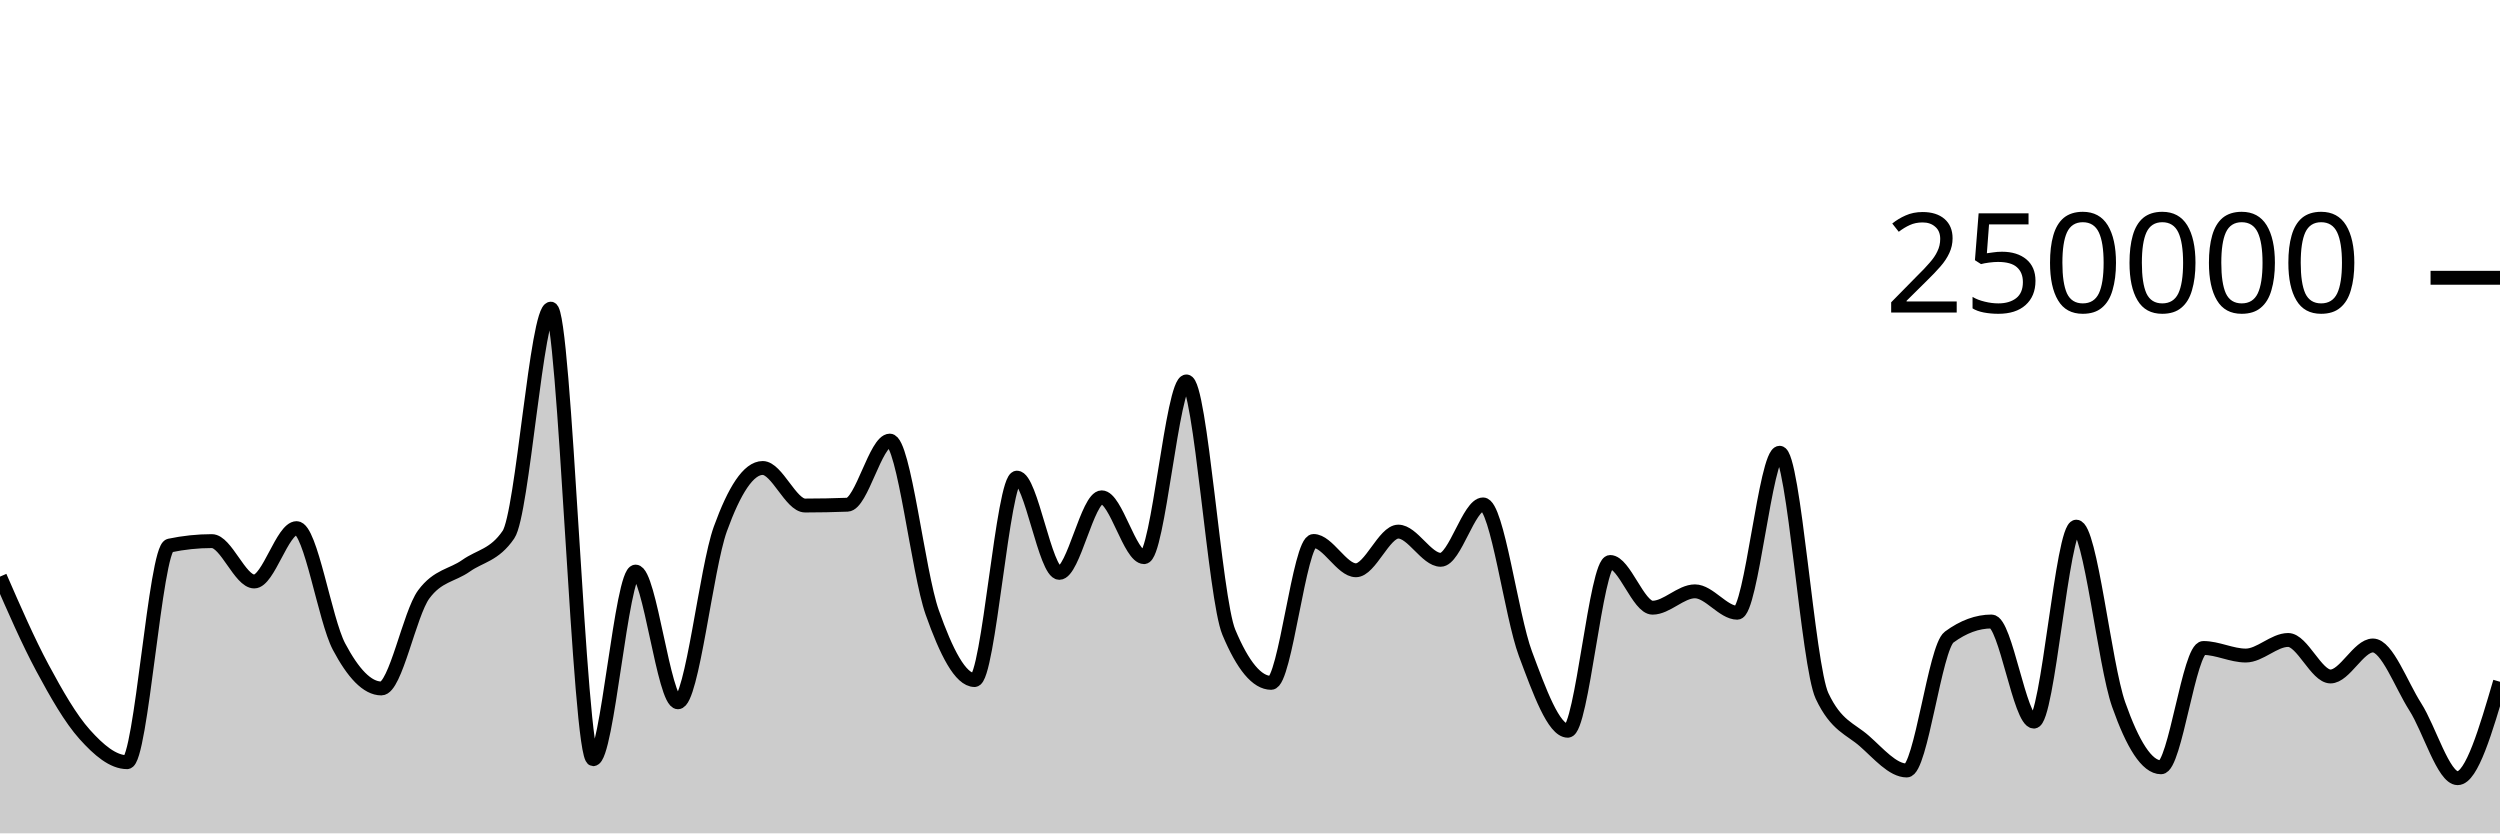
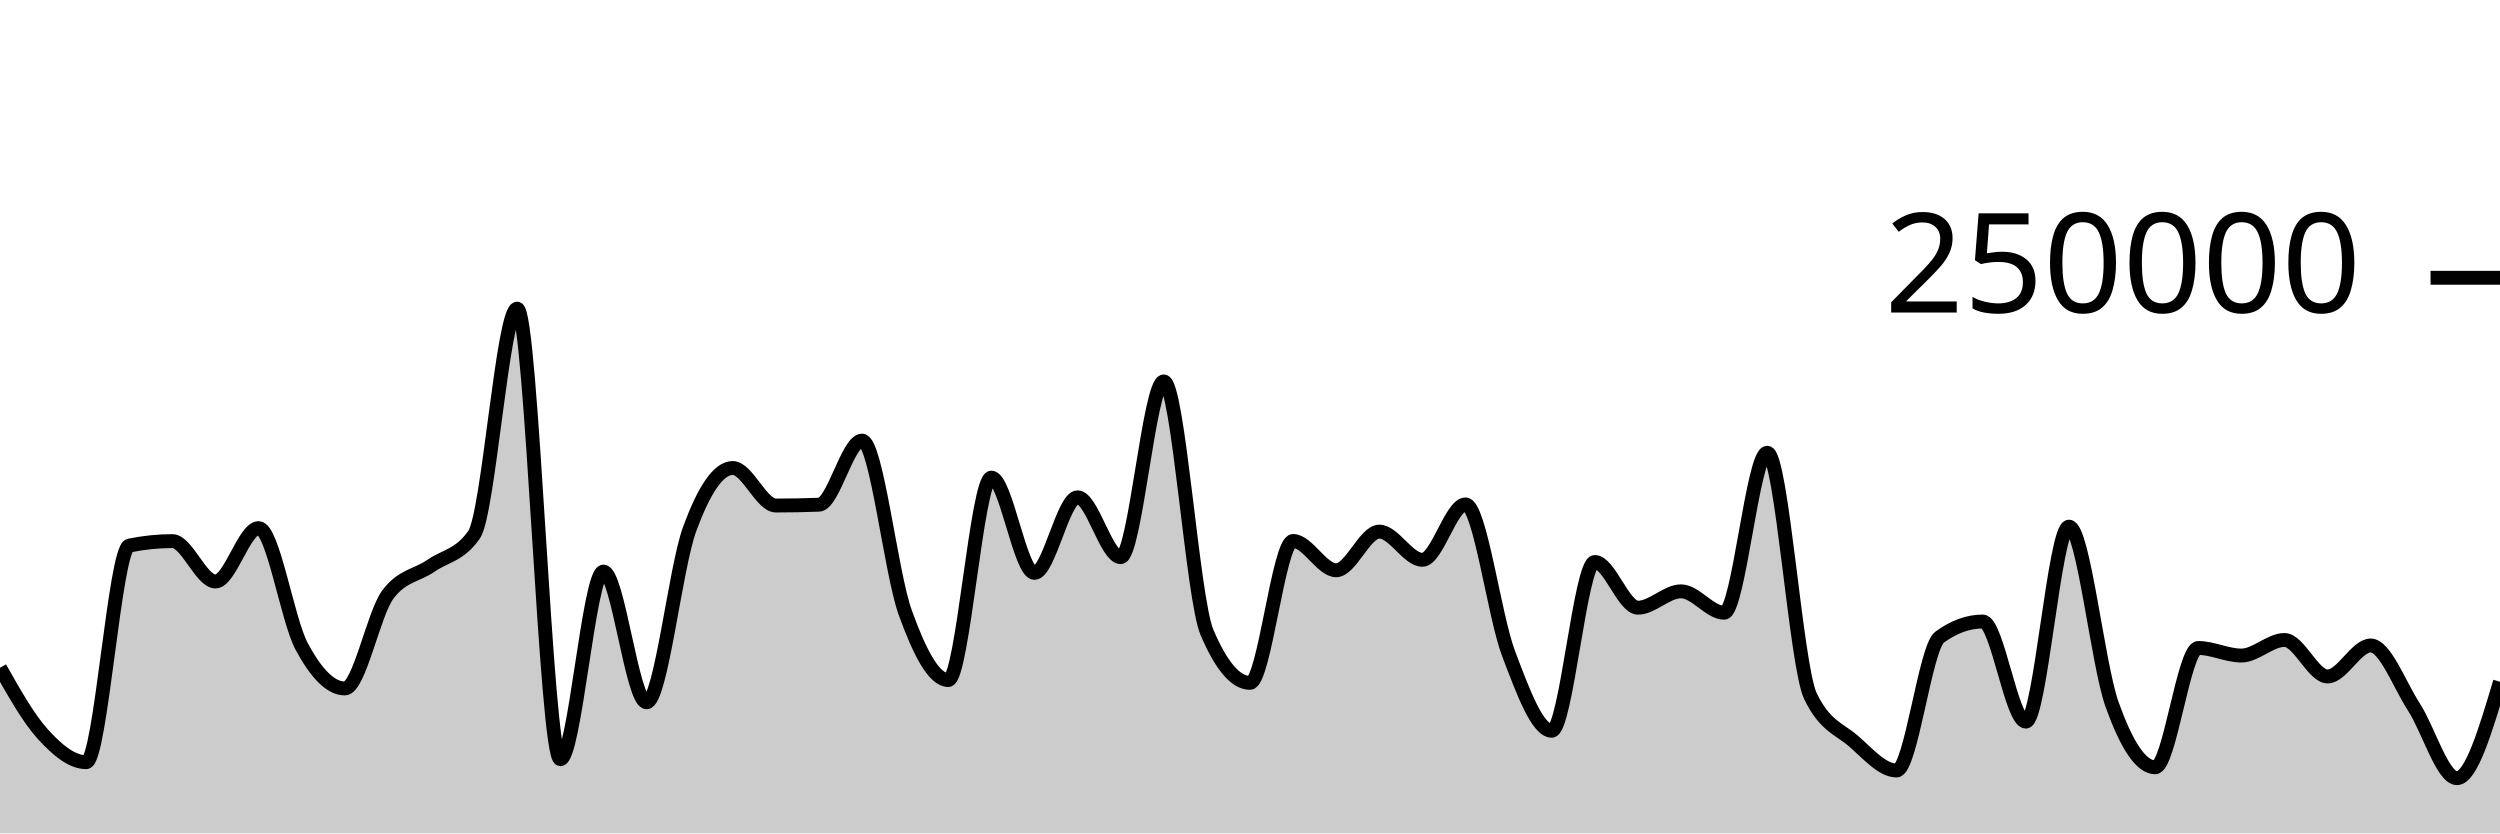
<svg xmlns="http://www.w3.org/2000/svg" viewBox="0 0 180 60">
  <g transform="translate(0,20)">
-     <path class="area" fill="rgba(0, 0, 0, 0.2)" d="M0,21.517C1.017,23.851,2.034,26.184,3.051,28.078C4.068,29.972,5.085,31.748,6.102,32.881C7.119,34.014,8.136,34.877,9.153,34.877C10.169,34.877,11.186,19.495,12.203,19.281C13.22,19.067,14.237,18.96,15.254,18.96C16.271,18.96,17.288,21.867,18.305,21.867C19.322,21.867,20.339,18.025,21.356,18.025C22.373,18.025,23.39,24.628,24.407,26.552C25.424,28.476,26.441,29.569,27.458,29.569C28.475,29.569,29.492,24.174,30.508,22.797C31.525,21.421,32.542,21.45,33.559,20.732C34.576,20.015,35.593,19.985,36.61,18.491C37.627,16.996,38.644,2.222,39.661,2.222C40.678,2.222,41.695,34.662,42.712,34.662C43.729,34.662,44.746,21.154,45.763,21.154C46.78,21.154,47.797,30.565,48.814,30.565C49.831,30.565,50.847,20.899,51.864,18.088C52.881,15.276,53.898,13.695,54.915,13.695C55.932,13.695,56.949,16.398,57.966,16.398C58.983,16.398,60,16.378,61.017,16.339C62.034,16.299,63.051,11.723,64.068,11.723C65.085,11.723,66.102,21.217,67.119,24.09C68.136,26.964,69.153,28.964,70.169,28.964C71.186,28.964,72.203,14.389,73.22,14.389C74.237,14.389,75.254,21.247,76.271,21.247C77.288,21.247,78.305,15.807,79.322,15.807C80.339,15.807,81.356,20.114,82.373,20.114C83.39,20.114,84.407,7.463,85.424,7.463C86.441,7.463,87.458,23.085,88.475,25.517C89.492,27.95,90.508,29.166,91.525,29.166C92.542,29.166,93.559,18.95,94.576,18.95C95.593,18.95,96.61,21.059,97.627,21.059C98.644,21.059,99.661,18.276,100.678,18.276C101.695,18.276,102.712,20.306,103.729,20.306C104.746,20.306,105.763,16.318,106.78,16.318C107.797,16.318,108.814,24.352,109.831,27.068C110.847,29.784,111.864,32.614,112.881,32.614C113.898,32.614,114.915,20.463,115.932,20.463C116.949,20.463,117.966,23.754,118.983,23.754C120,23.754,121.017,22.576,122.034,22.576C123.051,22.576,124.068,24.117,125.085,24.117C126.102,24.117,127.119,12.598,128.136,12.598C129.153,12.598,130.169,27.936,131.186,30.104C132.203,32.272,133.22,32.46,134.237,33.356C135.254,34.251,136.271,35.476,137.288,35.476C138.305,35.476,139.322,26.62,140.339,25.871C141.356,25.122,142.373,24.748,143.39,24.748C144.407,24.748,145.424,31.956,146.441,31.956C147.458,31.956,148.475,17.918,149.492,17.918C150.508,17.918,151.525,27.834,152.542,30.722C153.559,33.61,154.576,35.245,155.593,35.245C156.61,35.245,157.627,26.655,158.644,26.655C159.661,26.655,160.678,27.199,161.695,27.199C162.712,27.199,163.729,26.078,164.746,26.078C165.763,26.078,166.78,28.706,167.797,28.706C168.814,28.706,169.831,26.474,170.847,26.474C171.864,26.474,172.881,29.297,173.898,30.89C174.915,32.482,175.932,36.029,176.949,36.029C177.966,36.029,178.983,32.558,180,29.087L180,40C178.983,40,177.966,40,176.949,40C175.932,40,174.915,40,173.898,40C172.881,40,171.864,40,170.847,40C169.831,40,168.814,40,167.797,40C166.78,40,165.763,40,164.746,40C163.729,40,162.712,40,161.695,40C160.678,40,159.661,40,158.644,40C157.627,40,156.61,40,155.593,40C154.576,40,153.559,40,152.542,40C151.525,40,150.508,40,149.492,40C148.475,40,147.458,40,146.441,40C145.424,40,144.407,40,143.39,40C142.373,40,141.356,40,140.339,40C139.322,40,138.305,40,137.288,40C136.271,40,135.254,40,134.237,40C133.22,40,132.203,40,131.186,40C130.169,40,129.153,40,128.136,40C127.119,40,126.102,40,125.085,40C124.068,40,123.051,40,122.034,40C121.017,40,120,40,118.983,40C117.966,40,116.949,40,115.932,40C114.915,40,113.898,40,112.881,40C111.864,40,110.847,40,109.831,40C108.814,40,107.797,40,106.78,40C105.763,40,104.746,40,103.729,40C102.712,40,101.695,40,100.678,40C99.661,40,98.644,40,97.627,40C96.61,40,95.593,40,94.576,40C93.559,40,92.542,40,91.525,40C90.508,40,89.492,40,88.475,40C87.458,40,86.441,40,85.424,40C84.407,40,83.39,40,82.373,40C81.356,40,80.339,40,79.322,40C78.305,40,77.288,40,76.271,40C75.254,40,74.237,40,73.22,40C72.203,40,71.186,40,70.169,40C69.153,40,68.136,40,67.119,40C66.102,40,65.085,40,64.068,40C63.051,40,62.034,40,61.017,40C60,40,58.983,40,57.966,40C56.949,40,55.932,40,54.915,40C53.898,40,52.881,40,51.864,40C50.847,40,49.831,40,48.814,40C47.797,40,46.78,40,45.763,40C44.746,40,43.729,40,42.712,40C41.695,40,40.678,40,39.661,40C38.644,40,37.627,40,36.61,40C35.593,40,34.576,40,33.559,40C32.542,40,31.525,40,30.508,40C29.492,40,28.475,40,27.458,40C26.441,40,25.424,40,24.407,40C23.39,40,22.373,40,21.356,40C20.339,40,19.322,40,18.305,40C17.288,40,16.271,40,15.254,40C14.237,40,13.22,40,12.203,40C11.186,40,10.169,40,9.153,40C8.136,40,7.119,40,6.102,40C5.085,40,4.068,40,3.051,40C2.034,40,1.017,40,0,40Z" />
-     <path class="line" stroke="black" fill="none" d="M0,21.517C1.017,23.851,2.034,26.184,3.051,28.078C4.068,29.972,5.085,31.748,6.102,32.881C7.119,34.014,8.136,34.877,9.153,34.877C10.169,34.877,11.186,19.495,12.203,19.281C13.22,19.067,14.237,18.96,15.254,18.96C16.271,18.96,17.288,21.867,18.305,21.867C19.322,21.867,20.339,18.025,21.356,18.025C22.373,18.025,23.39,24.628,24.407,26.552C25.424,28.476,26.441,29.569,27.458,29.569C28.475,29.569,29.492,24.174,30.508,22.797C31.525,21.421,32.542,21.45,33.559,20.732C34.576,20.015,35.593,19.985,36.61,18.491C37.627,16.996,38.644,2.222,39.661,2.222C40.678,2.222,41.695,34.662,42.712,34.662C43.729,34.662,44.746,21.154,45.763,21.154C46.78,21.154,47.797,30.565,48.814,30.565C49.831,30.565,50.847,20.899,51.864,18.088C52.881,15.276,53.898,13.695,54.915,13.695C55.932,13.695,56.949,16.398,57.966,16.398C58.983,16.398,60,16.378,61.017,16.339C62.034,16.299,63.051,11.723,64.068,11.723C65.085,11.723,66.102,21.217,67.119,24.09C68.136,26.964,69.153,28.964,70.169,28.964C71.186,28.964,72.203,14.389,73.22,14.389C74.237,14.389,75.254,21.247,76.271,21.247C77.288,21.247,78.305,15.807,79.322,15.807C80.339,15.807,81.356,20.114,82.373,20.114C83.39,20.114,84.407,7.463,85.424,7.463C86.441,7.463,87.458,23.085,88.475,25.517C89.492,27.95,90.508,29.166,91.525,29.166C92.542,29.166,93.559,18.95,94.576,18.95C95.593,18.95,96.61,21.059,97.627,21.059C98.644,21.059,99.661,18.276,100.678,18.276C101.695,18.276,102.712,20.306,103.729,20.306C104.746,20.306,105.763,16.318,106.78,16.318C107.797,16.318,108.814,24.352,109.831,27.068C110.847,29.784,111.864,32.614,112.881,32.614C113.898,32.614,114.915,20.463,115.932,20.463C116.949,20.463,117.966,23.754,118.983,23.754C120,23.754,121.017,22.576,122.034,22.576C123.051,22.576,124.068,24.117,125.085,24.117C126.102,24.117,127.119,12.598,128.136,12.598C129.153,12.598,130.169,27.936,131.186,30.104C132.203,32.272,133.22,32.46,134.237,33.356C135.254,34.251,136.271,35.476,137.288,35.476C138.305,35.476,139.322,26.62,140.339,25.871C141.356,25.122,142.373,24.748,143.39,24.748C144.407,24.748,145.424,31.956,146.441,31.956C147.458,31.956,148.475,17.918,149.492,17.918C150.508,17.918,151.525,27.834,152.542,30.722C153.559,33.61,154.576,35.245,155.593,35.245C156.61,35.245,157.627,26.655,158.644,26.655C159.661,26.655,160.678,27.199,161.695,27.199C162.712,27.199,163.729,26.078,164.746,26.078C165.763,26.078,166.78,28.706,167.797,28.706C168.814,28.706,169.831,26.474,170.847,26.474C171.864,26.474,172.881,29.297,173.898,30.89C174.915,32.482,175.932,36.029,176.949,36.029C177.966,36.029,178.983,32.558,180,29.087" />
+     <path class="area" fill="rgba(0, 0, 0, 0.2)" d="M0,28.078C1.034,29.913,2.069,31.748,3.103,32.881C4.138,34.014,5.172,34.877,6.207,34.877C7.241,34.877,8.276,19.495,9.31,19.281C10.345,19.067,11.379,18.96,12.414,18.96C13.448,18.96,14.483,21.867,15.517,21.867C16.552,21.867,17.586,18.025,18.621,18.025C19.655,18.025,20.69,24.628,21.724,26.552C22.759,28.476,23.793,29.569,24.828,29.569C25.862,29.569,26.897,24.174,27.931,22.797C28.966,21.421,30,21.45,31.034,20.732C32.069,20.015,33.103,19.985,34.138,18.491C35.172,16.996,36.207,2.222,37.241,2.222C38.276,2.222,39.31,34.662,40.345,34.662C41.379,34.662,42.414,21.154,43.448,21.154C44.483,21.154,45.517,30.565,46.552,30.565C47.586,30.565,48.621,20.899,49.655,18.088C50.69,15.276,51.724,13.695,52.759,13.695C53.793,13.695,54.828,16.398,55.862,16.398C56.897,16.398,57.931,16.378,58.966,16.339C60,16.299,61.034,11.723,62.069,11.723C63.103,11.723,64.138,21.217,65.172,24.09C66.207,26.964,67.241,28.964,68.276,28.964C69.31,28.964,70.345,14.389,71.379,14.389C72.414,14.389,73.448,21.247,74.483,21.247C75.517,21.247,76.552,15.807,77.586,15.807C78.621,15.807,79.655,20.114,80.69,20.114C81.724,20.114,82.759,7.463,83.793,7.463C84.828,7.463,85.862,23.085,86.897,25.517C87.931,27.95,88.966,29.166,90,29.166C91.034,29.166,92.069,18.95,93.103,18.95C94.138,18.95,95.172,21.059,96.207,21.059C97.241,21.059,98.276,18.276,99.31,18.276C100.345,18.276,101.379,20.306,102.414,20.306C103.448,20.306,104.483,16.318,105.517,16.318C106.552,16.318,107.586,24.352,108.621,27.068C109.655,29.784,110.69,32.614,111.724,32.614C112.759,32.614,113.793,20.463,114.828,20.463C115.862,20.463,116.897,23.754,117.931,23.754C118.966,23.754,120,22.576,121.034,22.576C122.069,22.576,123.103,24.117,124.138,24.117C125.172,24.117,126.207,12.598,127.241,12.598C128.276,12.598,129.31,27.936,130.345,30.104C131.379,32.272,132.414,32.46,133.448,33.356C134.483,34.251,135.517,35.476,136.552,35.476C137.586,35.476,138.621,26.62,139.655,25.871C140.69,25.122,141.724,24.748,142.759,24.748C143.793,24.748,144.828,31.956,145.862,31.956C146.897,31.956,147.931,17.918,148.966,17.918C150,17.918,151.034,27.834,152.069,30.722C153.103,33.61,154.138,35.245,155.172,35.245C156.207,35.245,157.241,26.655,158.276,26.655C159.31,26.655,160.345,27.199,161.379,27.199C162.414,27.199,163.448,26.078,164.483,26.078C165.517,26.078,166.552,28.706,167.586,28.706C168.621,28.706,169.655,26.474,170.69,26.474C171.724,26.474,172.759,29.297,173.793,30.89C174.828,32.482,175.862,36.029,176.897,36.029C177.931,36.029,178.966,32.558,180,29.087L180,40C178.966,40,177.931,40,176.897,40C175.862,40,174.828,40,173.793,40C172.759,40,171.724,40,170.69,40C169.655,40,168.621,40,167.586,40C166.552,40,165.517,40,164.483,40C163.448,40,162.414,40,161.379,40C160.345,40,159.31,40,158.276,40C157.241,40,156.207,40,155.172,40C154.138,40,153.103,40,152.069,40C151.034,40,150,40,148.966,40C147.931,40,146.897,40,145.862,40C144.828,40,143.793,40,142.759,40C141.724,40,140.69,40,139.655,40C138.621,40,137.586,40,136.552,40C135.517,40,134.483,40,133.448,40C132.414,40,131.379,40,130.345,40C129.31,40,128.276,40,127.241,40C126.207,40,125.172,40,124.138,40C123.103,40,122.069,40,121.034,40C120,40,118.966,40,117.931,40C116.897,40,115.862,40,114.828,40C113.793,40,112.759,40,111.724,40C110.69,40,109.655,40,108.621,40C107.586,40,106.552,40,105.517,40C104.483,40,103.448,40,102.414,40C101.379,40,100.345,40,99.31,40C98.276,40,97.241,40,96.207,40C95.172,40,94.138,40,93.103,40C92.069,40,91.034,40,90,40C88.966,40,87.931,40,86.897,40C85.862,40,84.828,40,83.793,40C82.759,40,81.724,40,80.69,40C79.655,40,78.621,40,77.586,40C76.552,40,75.517,40,74.483,40C73.448,40,72.414,40,71.379,40C70.345,40,69.31,40,68.276,40C67.241,40,66.207,40,65.172,40C64.138,40,63.103,40,62.069,40C61.034,40,60,40,58.966,40C57.931,40,56.897,40,55.862,40C54.828,40,53.793,40,52.759,40C51.724,40,50.69,40,49.655,40C48.621,40,47.586,40,46.552,40C45.517,40,44.483,40,43.448,40C42.414,40,41.379,40,40.345,40C39.31,40,38.276,40,37.241,40C36.207,40,35.172,40,34.138,40C33.103,40,32.069,40,31.034,40C30,40,28.966,40,27.931,40C26.897,40,25.862,40,24.828,40C23.793,40,22.759,40,21.724,40C20.69,40,19.655,40,18.621,40C17.586,40,16.552,40,15.517,40C14.483,40,13.448,40,12.414,40C11.379,40,10.345,40,9.31,40C8.276,40,7.241,40,6.207,40C5.172,40,4.138,40,3.103,40C2.069,40,1.034,40,0,40Z" />
+     <path class="line" stroke="black" fill="none" d="M0,28.078C1.034,29.913,2.069,31.748,3.103,32.881C4.138,34.014,5.172,34.877,6.207,34.877C7.241,34.877,8.276,19.495,9.31,19.281C10.345,19.067,11.379,18.96,12.414,18.96C13.448,18.96,14.483,21.867,15.517,21.867C16.552,21.867,17.586,18.025,18.621,18.025C19.655,18.025,20.69,24.628,21.724,26.552C22.759,28.476,23.793,29.569,24.828,29.569C25.862,29.569,26.897,24.174,27.931,22.797C28.966,21.421,30,21.45,31.034,20.732C32.069,20.015,33.103,19.985,34.138,18.491C35.172,16.996,36.207,2.222,37.241,2.222C38.276,2.222,39.31,34.662,40.345,34.662C41.379,34.662,42.414,21.154,43.448,21.154C44.483,21.154,45.517,30.565,46.552,30.565C47.586,30.565,48.621,20.899,49.655,18.088C50.69,15.276,51.724,13.695,52.759,13.695C53.793,13.695,54.828,16.398,55.862,16.398C56.897,16.398,57.931,16.378,58.966,16.339C60,16.299,61.034,11.723,62.069,11.723C63.103,11.723,64.138,21.217,65.172,24.09C66.207,26.964,67.241,28.964,68.276,28.964C69.31,28.964,70.345,14.389,71.379,14.389C72.414,14.389,73.448,21.247,74.483,21.247C75.517,21.247,76.552,15.807,77.586,15.807C78.621,15.807,79.655,20.114,80.69,20.114C81.724,20.114,82.759,7.463,83.793,7.463C84.828,7.463,85.862,23.085,86.897,25.517C87.931,27.95,88.966,29.166,90,29.166C91.034,29.166,92.069,18.95,93.103,18.95C94.138,18.95,95.172,21.059,96.207,21.059C97.241,21.059,98.276,18.276,99.31,18.276C100.345,18.276,101.379,20.306,102.414,20.306C103.448,20.306,104.483,16.318,105.517,16.318C106.552,16.318,107.586,24.352,108.621,27.068C109.655,29.784,110.69,32.614,111.724,32.614C112.759,32.614,113.793,20.463,114.828,20.463C115.862,20.463,116.897,23.754,117.931,23.754C118.966,23.754,120,22.576,121.034,22.576C122.069,22.576,123.103,24.117,124.138,24.117C125.172,24.117,126.207,12.598,127.241,12.598C128.276,12.598,129.31,27.936,130.345,30.104C131.379,32.272,132.414,32.46,133.448,33.356C134.483,34.251,135.517,35.476,136.552,35.476C137.586,35.476,138.621,26.62,139.655,25.871C140.69,25.122,141.724,24.748,142.759,24.748C143.793,24.748,144.828,31.956,145.862,31.956C146.897,31.956,147.931,17.918,148.966,17.918C150,17.918,151.034,27.834,152.069,30.722C153.103,33.61,154.138,35.245,155.172,35.245C156.207,35.245,157.241,26.655,158.276,26.655C159.31,26.655,160.345,27.199,161.379,27.199C162.414,27.199,163.448,26.078,164.483,26.078C165.517,26.078,166.552,28.706,167.586,28.706C168.621,28.706,169.655,26.474,170.69,26.474C171.724,26.474,172.759,29.297,173.793,30.89C174.828,32.482,175.862,36.029,176.897,36.029C177.931,36.029,178.966,32.558,180,29.087" />
    <path class="axis-ceiling" stroke-width="1" stroke="black" fill="none" d="M175,0L180,0" />
    <text class="axis-ceiling-label" font-family="sans-serif" text-anchor="end" font-size="10px" x="170" y="2.5">250000</text>
  </g>
</svg>
